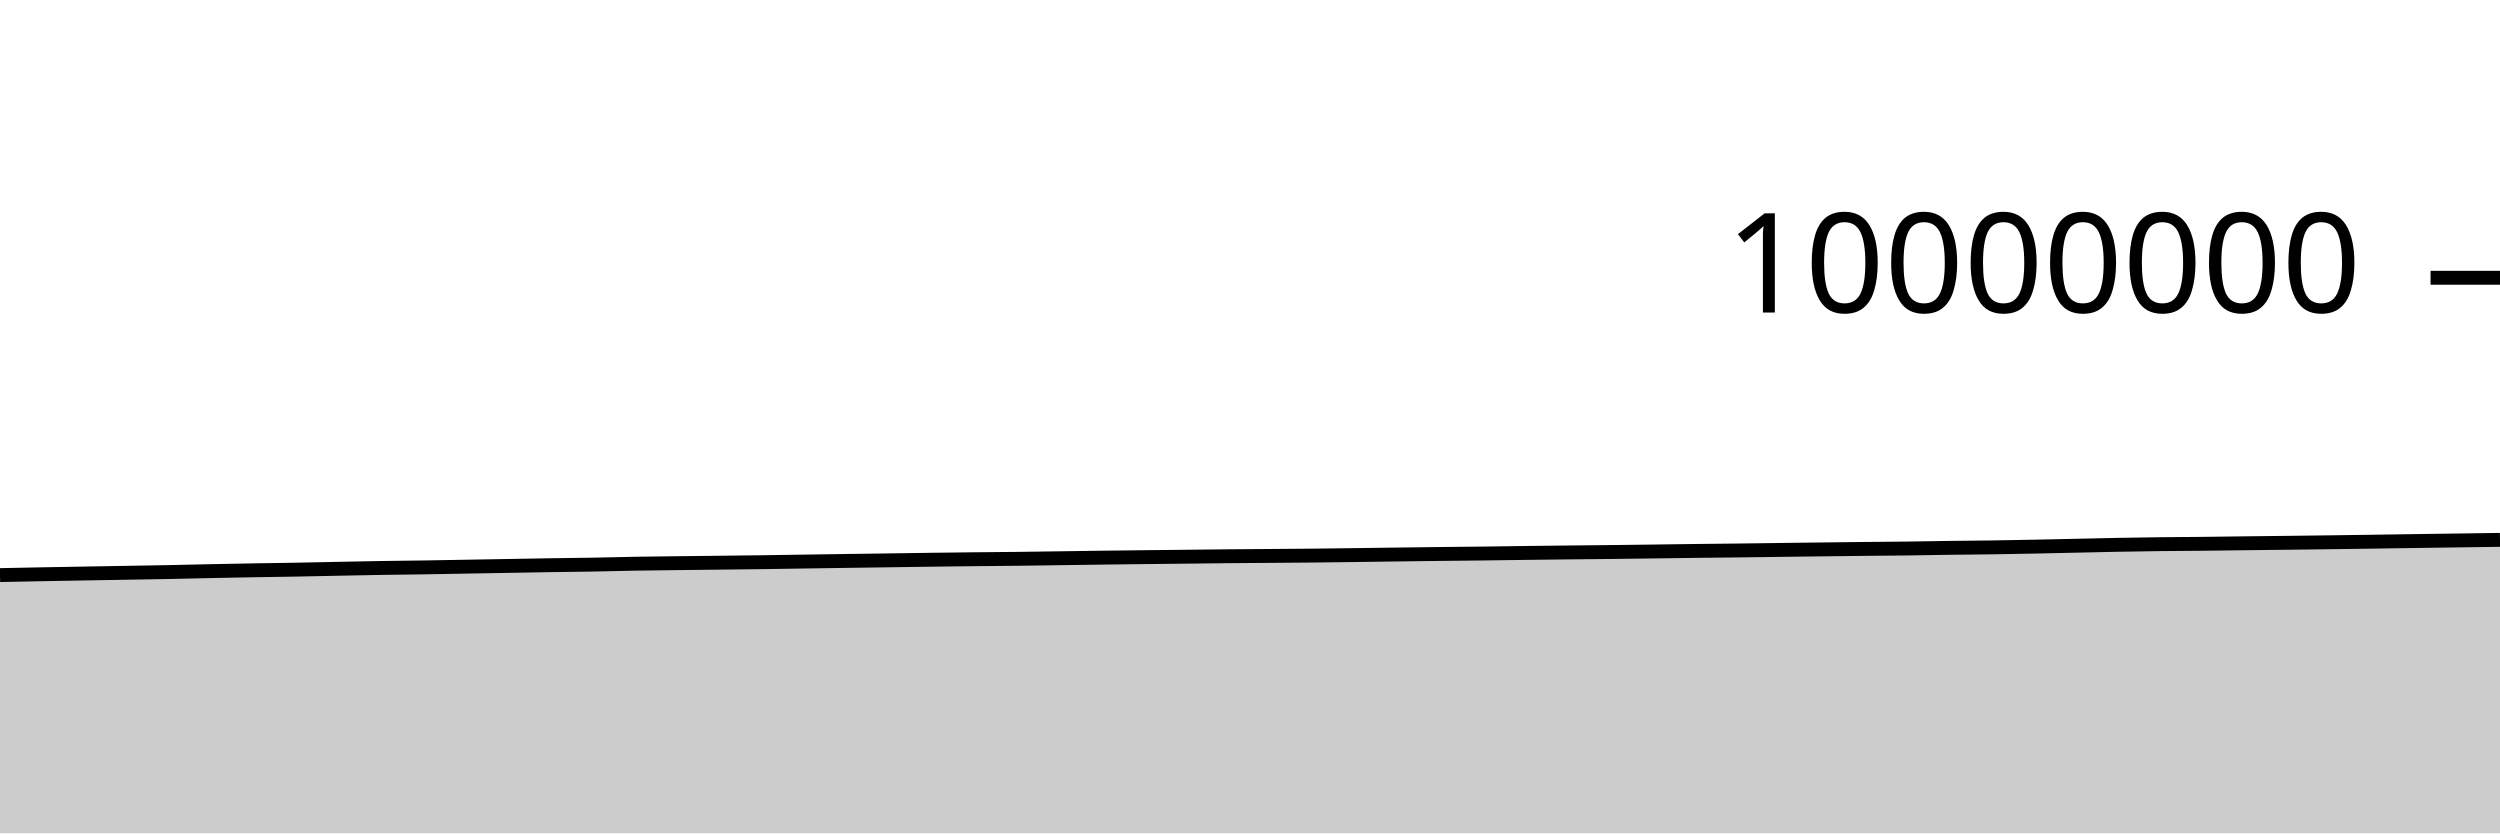
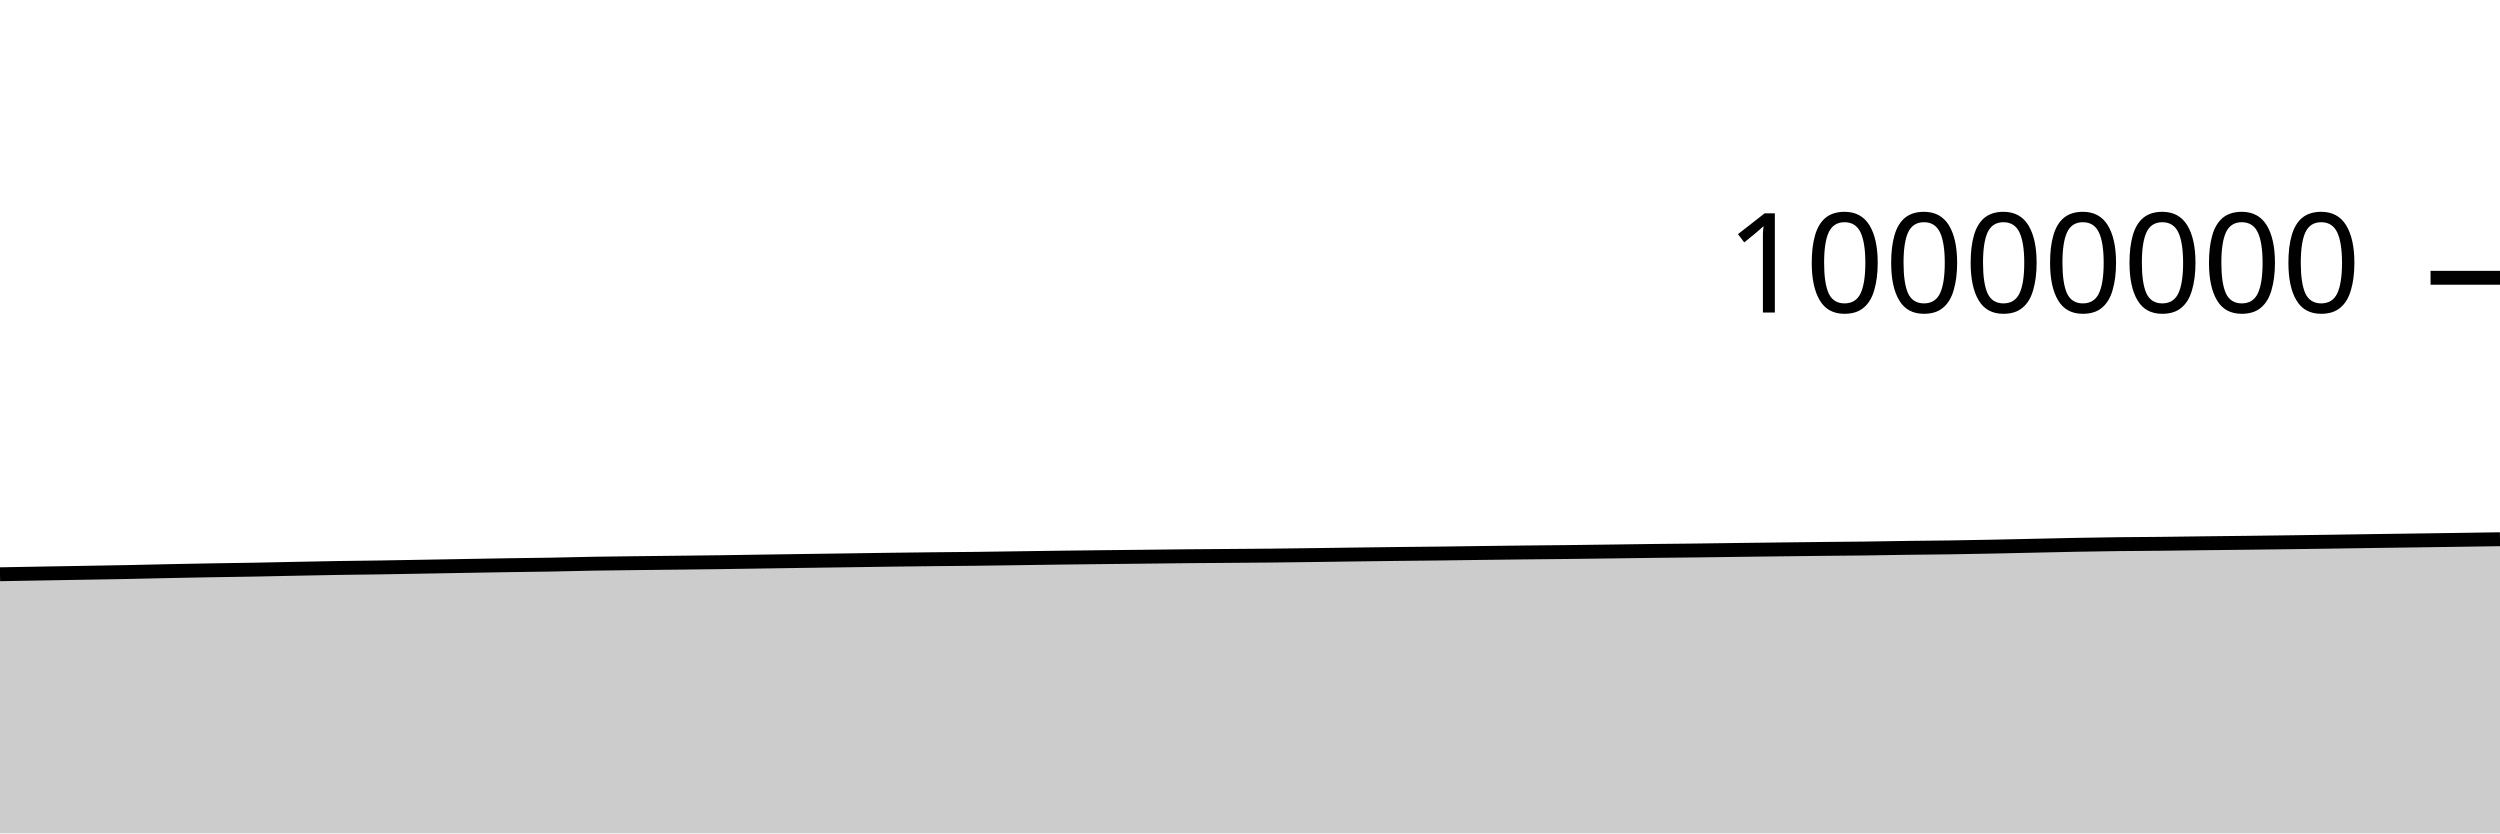
<svg xmlns="http://www.w3.org/2000/svg" viewBox="0 0 180 60">
  <g transform="translate(0,20)">
-     <path class="area" fill="rgba(0, 0, 0, 0.2)" d="M0,21.407C1.017,21.386,2.034,21.365,3.051,21.346C4.068,21.327,5.085,21.31,6.102,21.292C7.119,21.275,8.136,21.258,9.153,21.24C10.169,21.223,11.186,21.207,12.203,21.187C13.22,21.167,14.237,21.14,15.254,21.119C16.271,21.098,17.288,21.079,18.305,21.061C19.322,21.044,20.339,21.033,21.356,21.014C22.373,20.996,23.39,20.971,24.407,20.951C25.424,20.931,26.441,20.91,27.458,20.893C28.475,20.877,29.492,20.868,30.508,20.853C31.525,20.837,32.542,20.818,33.559,20.8C34.576,20.782,35.593,20.764,36.61,20.746C37.627,20.729,38.644,20.71,39.661,20.694C40.678,20.679,41.695,20.67,42.712,20.652C43.729,20.634,44.746,20.604,45.763,20.586C46.78,20.569,47.797,20.56,48.814,20.547C49.831,20.535,50.847,20.525,51.864,20.513C52.881,20.502,53.898,20.491,54.915,20.477C55.932,20.463,56.949,20.446,57.966,20.431C58.983,20.416,60,20.401,61.017,20.386C62.034,20.372,63.051,20.359,64.068,20.344C65.085,20.33,66.102,20.314,67.119,20.3C68.136,20.287,69.153,20.275,70.169,20.264C71.186,20.254,72.203,20.248,73.22,20.236C74.237,20.225,75.254,20.208,76.271,20.194C77.288,20.18,78.305,20.164,79.322,20.151C80.339,20.138,81.356,20.127,82.373,20.115C83.39,20.104,84.407,20.094,85.424,20.083C86.441,20.072,87.458,20.059,88.475,20.049C89.492,20.04,90.508,20.034,91.525,20.026C92.542,20.018,93.559,20.013,94.576,20.002C95.593,19.992,96.61,19.978,97.627,19.965C98.644,19.952,99.661,19.937,100.678,19.923C101.695,19.91,102.712,19.897,103.729,19.885C104.746,19.873,105.763,19.865,106.78,19.853C107.797,19.841,108.814,19.825,109.831,19.812C110.847,19.8,111.864,19.787,112.881,19.776C113.898,19.765,114.915,19.757,115.932,19.746C116.949,19.735,117.966,19.722,118.983,19.708C120,19.695,121.017,19.679,122.034,19.667C123.051,19.654,124.068,19.647,125.085,19.635C126.102,19.623,127.119,19.608,128.136,19.595C129.153,19.582,130.169,19.569,131.186,19.557C132.203,19.545,133.22,19.533,134.237,19.522C135.254,19.512,136.271,19.506,137.288,19.493C138.305,19.481,139.322,19.46,140.339,19.446C141.356,19.432,142.373,19.426,143.39,19.412C144.407,19.397,145.424,19.378,146.441,19.358C147.458,19.338,148.475,19.314,149.492,19.292C150.508,19.271,151.525,19.245,152.542,19.226C153.559,19.207,154.576,19.191,155.593,19.179C156.61,19.166,157.627,19.164,158.644,19.154C159.661,19.143,160.678,19.127,161.695,19.115C162.712,19.103,163.729,19.093,164.746,19.081C165.763,19.069,166.78,19.057,167.797,19.043C168.814,19.03,169.831,19.015,170.847,19.001C171.864,18.986,172.881,18.969,173.898,18.955C174.915,18.94,175.932,18.927,176.949,18.913C177.966,18.899,178.983,18.884,180,18.87L180,40C178.983,40,177.966,40,176.949,40C175.932,40,174.915,40,173.898,40C172.881,40,171.864,40,170.847,40C169.831,40,168.814,40,167.797,40C166.78,40,165.763,40,164.746,40C163.729,40,162.712,40,161.695,40C160.678,40,159.661,40,158.644,40C157.627,40,156.61,40,155.593,40C154.576,40,153.559,40,152.542,40C151.525,40,150.508,40,149.492,40C148.475,40,147.458,40,146.441,40C145.424,40,144.407,40,143.39,40C142.373,40,141.356,40,140.339,40C139.322,40,138.305,40,137.288,40C136.271,40,135.254,40,134.237,40C133.22,40,132.203,40,131.186,40C130.169,40,129.153,40,128.136,40C127.119,40,126.102,40,125.085,40C124.068,40,123.051,40,122.034,40C121.017,40,120,40,118.983,40C117.966,40,116.949,40,115.932,40C114.915,40,113.898,40,112.881,40C111.864,40,110.847,40,109.831,40C108.814,40,107.797,40,106.78,40C105.763,40,104.746,40,103.729,40C102.712,40,101.695,40,100.678,40C99.661,40,98.644,40,97.627,40C96.61,40,95.593,40,94.576,40C93.559,40,92.542,40,91.525,40C90.508,40,89.492,40,88.475,40C87.458,40,86.441,40,85.424,40C84.407,40,83.39,40,82.373,40C81.356,40,80.339,40,79.322,40C78.305,40,77.288,40,76.271,40C75.254,40,74.237,40,73.22,40C72.203,40,71.186,40,70.169,40C69.153,40,68.136,40,67.119,40C66.102,40,65.085,40,64.068,40C63.051,40,62.034,40,61.017,40C60,40,58.983,40,57.966,40C56.949,40,55.932,40,54.915,40C53.898,40,52.881,40,51.864,40C50.847,40,49.831,40,48.814,40C47.797,40,46.78,40,45.763,40C44.746,40,43.729,40,42.712,40C41.695,40,40.678,40,39.661,40C38.644,40,37.627,40,36.61,40C35.593,40,34.576,40,33.559,40C32.542,40,31.525,40,30.508,40C29.492,40,28.475,40,27.458,40C26.441,40,25.424,40,24.407,40C23.39,40,22.373,40,21.356,40C20.339,40,19.322,40,18.305,40C17.288,40,16.271,40,15.254,40C14.237,40,13.22,40,12.203,40C11.186,40,10.169,40,9.153,40C8.136,40,7.119,40,6.102,40C5.085,40,4.068,40,3.051,40C2.034,40,1.017,40,0,40Z" />
-     <path class="line" stroke="black" fill="none" d="M0,21.407C1.017,21.386,2.034,21.365,3.051,21.346C4.068,21.327,5.085,21.31,6.102,21.292C7.119,21.275,8.136,21.258,9.153,21.24C10.169,21.223,11.186,21.207,12.203,21.187C13.22,21.167,14.237,21.14,15.254,21.119C16.271,21.098,17.288,21.079,18.305,21.061C19.322,21.044,20.339,21.033,21.356,21.014C22.373,20.996,23.39,20.971,24.407,20.951C25.424,20.931,26.441,20.91,27.458,20.893C28.475,20.877,29.492,20.868,30.508,20.853C31.525,20.837,32.542,20.818,33.559,20.8C34.576,20.782,35.593,20.764,36.61,20.746C37.627,20.729,38.644,20.71,39.661,20.694C40.678,20.679,41.695,20.67,42.712,20.652C43.729,20.634,44.746,20.604,45.763,20.586C46.78,20.569,47.797,20.56,48.814,20.547C49.831,20.535,50.847,20.525,51.864,20.513C52.881,20.502,53.898,20.491,54.915,20.477C55.932,20.463,56.949,20.446,57.966,20.431C58.983,20.416,60,20.401,61.017,20.386C62.034,20.372,63.051,20.359,64.068,20.344C65.085,20.33,66.102,20.314,67.119,20.3C68.136,20.287,69.153,20.275,70.169,20.264C71.186,20.254,72.203,20.248,73.22,20.236C74.237,20.225,75.254,20.208,76.271,20.194C77.288,20.18,78.305,20.164,79.322,20.151C80.339,20.138,81.356,20.127,82.373,20.115C83.39,20.104,84.407,20.094,85.424,20.083C86.441,20.072,87.458,20.059,88.475,20.049C89.492,20.04,90.508,20.034,91.525,20.026C92.542,20.018,93.559,20.013,94.576,20.002C95.593,19.992,96.61,19.978,97.627,19.965C98.644,19.952,99.661,19.937,100.678,19.923C101.695,19.91,102.712,19.897,103.729,19.885C104.746,19.873,105.763,19.865,106.78,19.853C107.797,19.841,108.814,19.825,109.831,19.812C110.847,19.8,111.864,19.787,112.881,19.776C113.898,19.765,114.915,19.757,115.932,19.746C116.949,19.735,117.966,19.722,118.983,19.708C120,19.695,121.017,19.679,122.034,19.667C123.051,19.654,124.068,19.647,125.085,19.635C126.102,19.623,127.119,19.608,128.136,19.595C129.153,19.582,130.169,19.569,131.186,19.557C132.203,19.545,133.22,19.533,134.237,19.522C135.254,19.512,136.271,19.506,137.288,19.493C138.305,19.481,139.322,19.46,140.339,19.446C141.356,19.432,142.373,19.426,143.39,19.412C144.407,19.397,145.424,19.378,146.441,19.358C147.458,19.338,148.475,19.314,149.492,19.292C150.508,19.271,151.525,19.245,152.542,19.226C153.559,19.207,154.576,19.191,155.593,19.179C156.61,19.166,157.627,19.164,158.644,19.154C159.661,19.143,160.678,19.127,161.695,19.115C162.712,19.103,163.729,19.093,164.746,19.081C165.763,19.069,166.78,19.057,167.797,19.043C168.814,19.03,169.831,19.015,170.847,19.001C171.864,18.986,172.881,18.969,173.898,18.955C174.915,18.94,175.932,18.927,176.949,18.913C177.966,18.899,178.983,18.884,180,18.87" />
+     <path class="area" fill="rgba(0, 0, 0, 0.2)" d="M0,21.346C1.017,21.328,2.034,21.31,3.051,21.292C4.068,21.275,5.085,21.258,6.102,21.24C7.119,21.223,8.136,21.207,9.153,21.187C10.169,21.167,11.186,21.14,12.203,21.119C13.22,21.098,14.237,21.079,15.254,21.061C16.271,21.044,17.288,21.033,18.305,21.014C19.322,20.996,20.339,20.971,21.356,20.951C22.373,20.931,23.39,20.91,24.407,20.893C25.424,20.877,26.441,20.868,27.458,20.853C28.475,20.837,29.492,20.818,30.508,20.8C31.525,20.782,32.542,20.764,33.559,20.746C34.576,20.729,35.593,20.71,36.61,20.694C37.627,20.679,38.644,20.67,39.661,20.652C40.678,20.634,41.695,20.604,42.712,20.586C43.729,20.569,44.746,20.56,45.763,20.547C46.78,20.535,47.797,20.525,48.814,20.513C49.831,20.502,50.847,20.491,51.864,20.477C52.881,20.463,53.898,20.446,54.915,20.431C55.932,20.416,56.949,20.401,57.966,20.386C58.983,20.372,60,20.359,61.017,20.344C62.034,20.33,63.051,20.314,64.068,20.3C65.085,20.287,66.102,20.275,67.119,20.264C68.136,20.254,69.153,20.248,70.169,20.236C71.186,20.225,72.203,20.208,73.22,20.194C74.237,20.18,75.254,20.164,76.271,20.151C77.288,20.138,78.305,20.127,79.322,20.115C80.339,20.104,81.356,20.094,82.373,20.083C83.39,20.072,84.407,20.059,85.424,20.049C86.441,20.04,87.458,20.034,88.475,20.026C89.492,20.018,90.508,20.013,91.525,20.002C92.542,19.992,93.559,19.978,94.576,19.965C95.593,19.952,96.61,19.937,97.627,19.923C98.644,19.91,99.661,19.897,100.678,19.885C101.695,19.873,102.712,19.865,103.729,19.853C104.746,19.841,105.763,19.825,106.78,19.812C107.797,19.8,108.814,19.787,109.831,19.776C110.847,19.765,111.864,19.757,112.881,19.746C113.898,19.735,114.915,19.722,115.932,19.708C116.949,19.695,117.966,19.679,118.983,19.667C120,19.654,121.017,19.647,122.034,19.635C123.051,19.623,124.068,19.608,125.085,19.595C126.102,19.582,127.119,19.569,128.136,19.557C129.153,19.545,130.169,19.533,131.186,19.522C132.203,19.512,133.22,19.506,134.237,19.493C135.254,19.481,136.271,19.46,137.288,19.446C138.305,19.432,139.322,19.426,140.339,19.412C141.356,19.397,142.373,19.378,143.39,19.358C144.407,19.338,145.424,19.314,146.441,19.292C147.458,19.271,148.475,19.245,149.492,19.226C150.508,19.207,151.525,19.191,152.542,19.179C153.559,19.166,154.576,19.164,155.593,19.154C156.61,19.143,157.627,19.127,158.644,19.115C159.661,19.103,160.678,19.093,161.695,19.081C162.712,19.069,163.729,19.057,164.746,19.043C165.763,19.03,166.78,19.015,167.797,19.001C168.814,18.986,169.831,18.969,170.847,18.955C171.864,18.94,172.881,18.927,173.898,18.913C174.915,18.899,175.932,18.885,176.949,18.87C177.966,18.855,178.983,18.839,180,18.824L180,40C178.983,40,177.966,40,176.949,40C175.932,40,174.915,40,173.898,40C172.881,40,171.864,40,170.847,40C169.831,40,168.814,40,167.797,40C166.78,40,165.763,40,164.746,40C163.729,40,162.712,40,161.695,40C160.678,40,159.661,40,158.644,40C157.627,40,156.61,40,155.593,40C154.576,40,153.559,40,152.542,40C151.525,40,150.508,40,149.492,40C148.475,40,147.458,40,146.441,40C145.424,40,144.407,40,143.39,40C142.373,40,141.356,40,140.339,40C139.322,40,138.305,40,137.288,40C136.271,40,135.254,40,134.237,40C133.22,40,132.203,40,131.186,40C130.169,40,129.153,40,128.136,40C127.119,40,126.102,40,125.085,40C124.068,40,123.051,40,122.034,40C121.017,40,120,40,118.983,40C117.966,40,116.949,40,115.932,40C114.915,40,113.898,40,112.881,40C111.864,40,110.847,40,109.831,40C108.814,40,107.797,40,106.78,40C105.763,40,104.746,40,103.729,40C102.712,40,101.695,40,100.678,40C99.661,40,98.644,40,97.627,40C96.61,40,95.593,40,94.576,40C93.559,40,92.542,40,91.525,40C90.508,40,89.492,40,88.475,40C87.458,40,86.441,40,85.424,40C84.407,40,83.39,40,82.373,40C81.356,40,80.339,40,79.322,40C78.305,40,77.288,40,76.271,40C75.254,40,74.237,40,73.22,40C72.203,40,71.186,40,70.169,40C69.153,40,68.136,40,67.119,40C66.102,40,65.085,40,64.068,40C63.051,40,62.034,40,61.017,40C60,40,58.983,40,57.966,40C56.949,40,55.932,40,54.915,40C53.898,40,52.881,40,51.864,40C50.847,40,49.831,40,48.814,40C47.797,40,46.78,40,45.763,40C44.746,40,43.729,40,42.712,40C41.695,40,40.678,40,39.661,40C38.644,40,37.627,40,36.61,40C35.593,40,34.576,40,33.559,40C32.542,40,31.525,40,30.508,40C29.492,40,28.475,40,27.458,40C26.441,40,25.424,40,24.407,40C23.39,40,22.373,40,21.356,40C20.339,40,19.322,40,18.305,40C17.288,40,16.271,40,15.254,40C14.237,40,13.22,40,12.203,40C11.186,40,10.169,40,9.153,40C8.136,40,7.119,40,6.102,40C5.085,40,4.068,40,3.051,40C2.034,40,1.017,40,0,40Z" />
+     <path class="line" stroke="black" fill="none" d="M0,21.346C1.017,21.328,2.034,21.31,3.051,21.292C4.068,21.275,5.085,21.258,6.102,21.24C7.119,21.223,8.136,21.207,9.153,21.187C10.169,21.167,11.186,21.14,12.203,21.119C13.22,21.098,14.237,21.079,15.254,21.061C16.271,21.044,17.288,21.033,18.305,21.014C19.322,20.996,20.339,20.971,21.356,20.951C22.373,20.931,23.39,20.91,24.407,20.893C25.424,20.877,26.441,20.868,27.458,20.853C28.475,20.837,29.492,20.818,30.508,20.8C31.525,20.782,32.542,20.764,33.559,20.746C34.576,20.729,35.593,20.71,36.61,20.694C37.627,20.679,38.644,20.67,39.661,20.652C40.678,20.634,41.695,20.604,42.712,20.586C43.729,20.569,44.746,20.56,45.763,20.547C46.78,20.535,47.797,20.525,48.814,20.513C49.831,20.502,50.847,20.491,51.864,20.477C52.881,20.463,53.898,20.446,54.915,20.431C55.932,20.416,56.949,20.401,57.966,20.386C58.983,20.372,60,20.359,61.017,20.344C62.034,20.33,63.051,20.314,64.068,20.3C65.085,20.287,66.102,20.275,67.119,20.264C68.136,20.254,69.153,20.248,70.169,20.236C71.186,20.225,72.203,20.208,73.22,20.194C74.237,20.18,75.254,20.164,76.271,20.151C77.288,20.138,78.305,20.127,79.322,20.115C80.339,20.104,81.356,20.094,82.373,20.083C83.39,20.072,84.407,20.059,85.424,20.049C86.441,20.04,87.458,20.034,88.475,20.026C89.492,20.018,90.508,20.013,91.525,20.002C92.542,19.992,93.559,19.978,94.576,19.965C95.593,19.952,96.61,19.937,97.627,19.923C98.644,19.91,99.661,19.897,100.678,19.885C101.695,19.873,102.712,19.865,103.729,19.853C104.746,19.841,105.763,19.825,106.78,19.812C107.797,19.8,108.814,19.787,109.831,19.776C110.847,19.765,111.864,19.757,112.881,19.746C113.898,19.735,114.915,19.722,115.932,19.708C116.949,19.695,117.966,19.679,118.983,19.667C120,19.654,121.017,19.647,122.034,19.635C123.051,19.623,124.068,19.608,125.085,19.595C126.102,19.582,127.119,19.569,128.136,19.557C129.153,19.545,130.169,19.533,131.186,19.522C132.203,19.512,133.22,19.506,134.237,19.493C135.254,19.481,136.271,19.46,137.288,19.446C138.305,19.432,139.322,19.426,140.339,19.412C141.356,19.397,142.373,19.378,143.39,19.358C144.407,19.338,145.424,19.314,146.441,19.292C147.458,19.271,148.475,19.245,149.492,19.226C150.508,19.207,151.525,19.191,152.542,19.179C153.559,19.166,154.576,19.164,155.593,19.154C156.61,19.143,157.627,19.127,158.644,19.115C159.661,19.103,160.678,19.093,161.695,19.081C162.712,19.069,163.729,19.057,164.746,19.043C165.763,19.03,166.78,19.015,167.797,19.001C168.814,18.986,169.831,18.969,170.847,18.955C171.864,18.94,172.881,18.927,173.898,18.913C174.915,18.899,175.932,18.885,176.949,18.87C177.966,18.855,178.983,18.839,180,18.824" />
    <path class="axis-ceiling" stroke-width="1" stroke="black" fill="none" d="M175,0L180,0" />
    <text class="axis-ceiling-label" font-family="sans-serif" text-anchor="end" font-size="10px" x="170" y="2.5">10000000</text>
  </g>
</svg>
